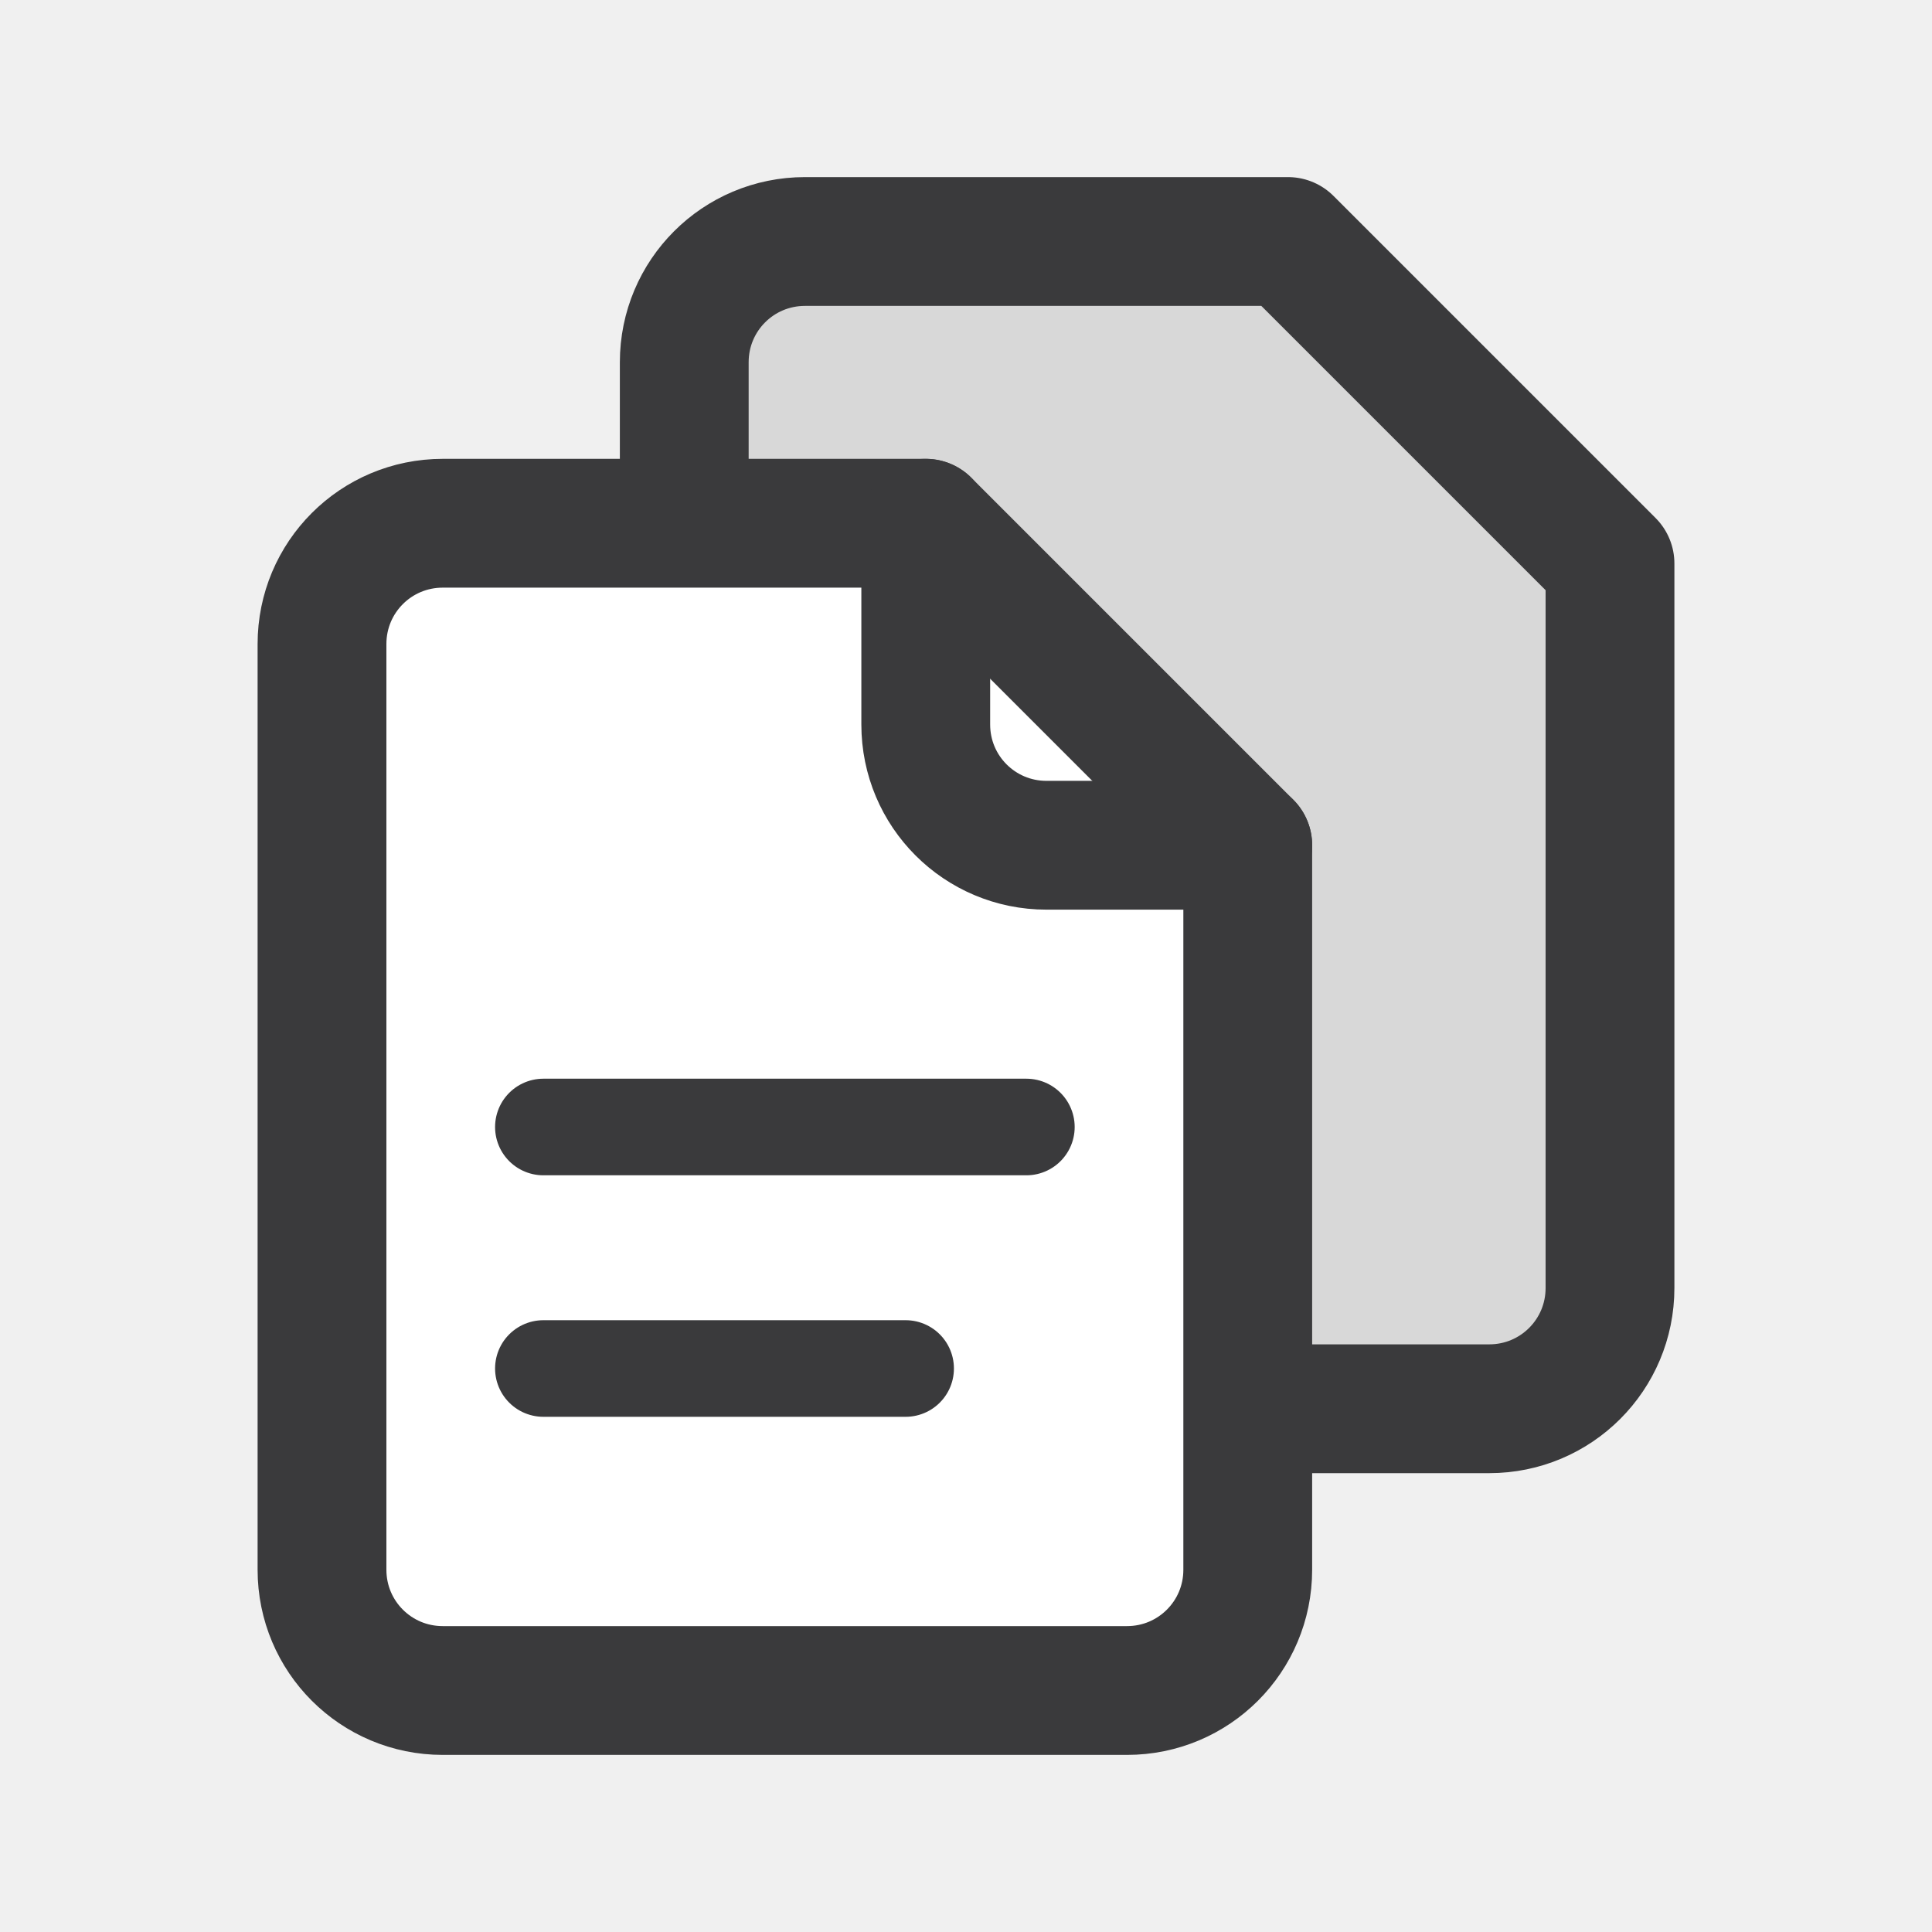
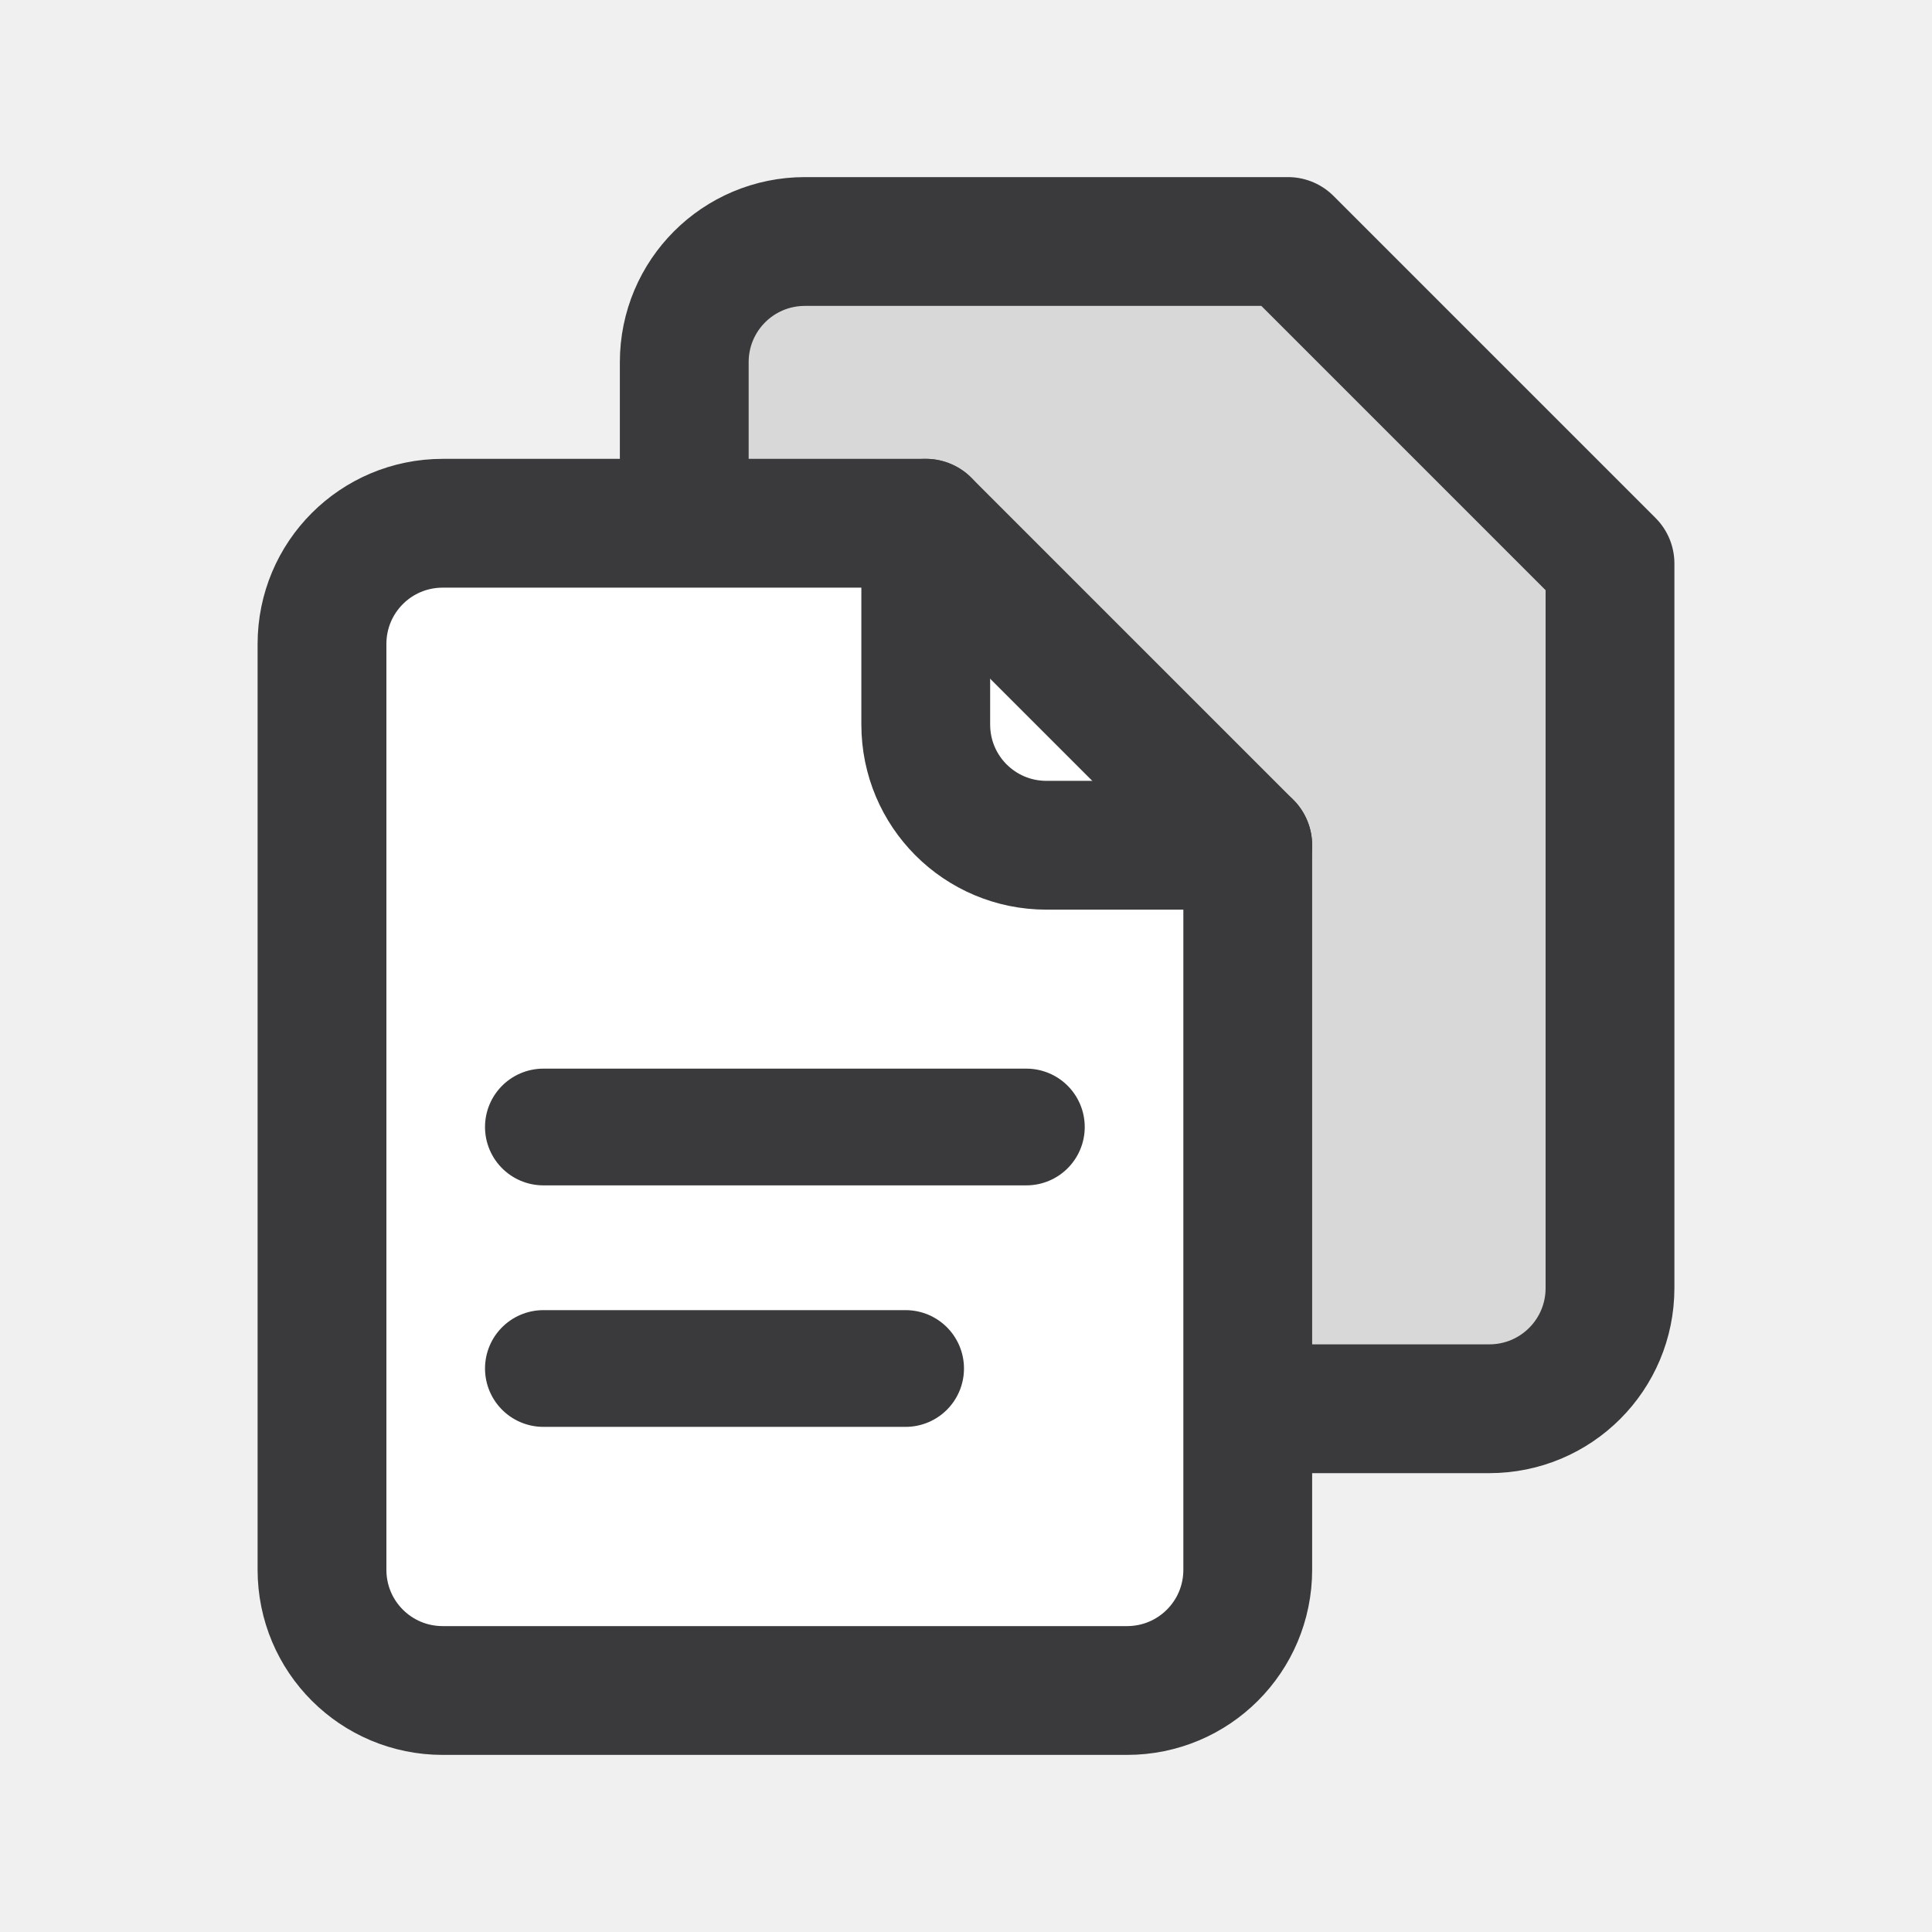
<svg xmlns="http://www.w3.org/2000/svg" width="24" height="24" viewBox="0 0 24 24">
  <g stroke-linecap="round" stroke-linejoin="round">
    <path fill="#D8D8D8" stroke="#3A3A3C" stroke-width="1.6" d="M8.5 6.5V4.5c0-.83.67-1.5 1.5-1.5h6l4 4v9c0 .83-.67 1.5-1.5 1.5H16" />
    <path fill="#FFFFFF" stroke="#3A3A3C" stroke-width="1.6" d="M5.5 6.5h6l4 4v9c0 .83-.67 1.5-1.5 1.5H5.5c-.83 0-1.5-.67-1.5-1.5V8c0-.83.67-1.5 1.5-1.5z" />
    <path fill="none" stroke="#3A3A3C" stroke-width="1.6" d="M11.5 6.5V9c0 .83.67 1.5 1.5 1.5h2.5" />
-     <path fill="none" stroke="#3A3A3C" stroke-width="1.2" d="M6.75 14h6M6.75 17h4.5" />
+     <path fill="none" stroke="#3A3A3C" stroke-width="1.45" d="M6.75 14h6M6.75 17h4.5" />
  </g>
</svg>
